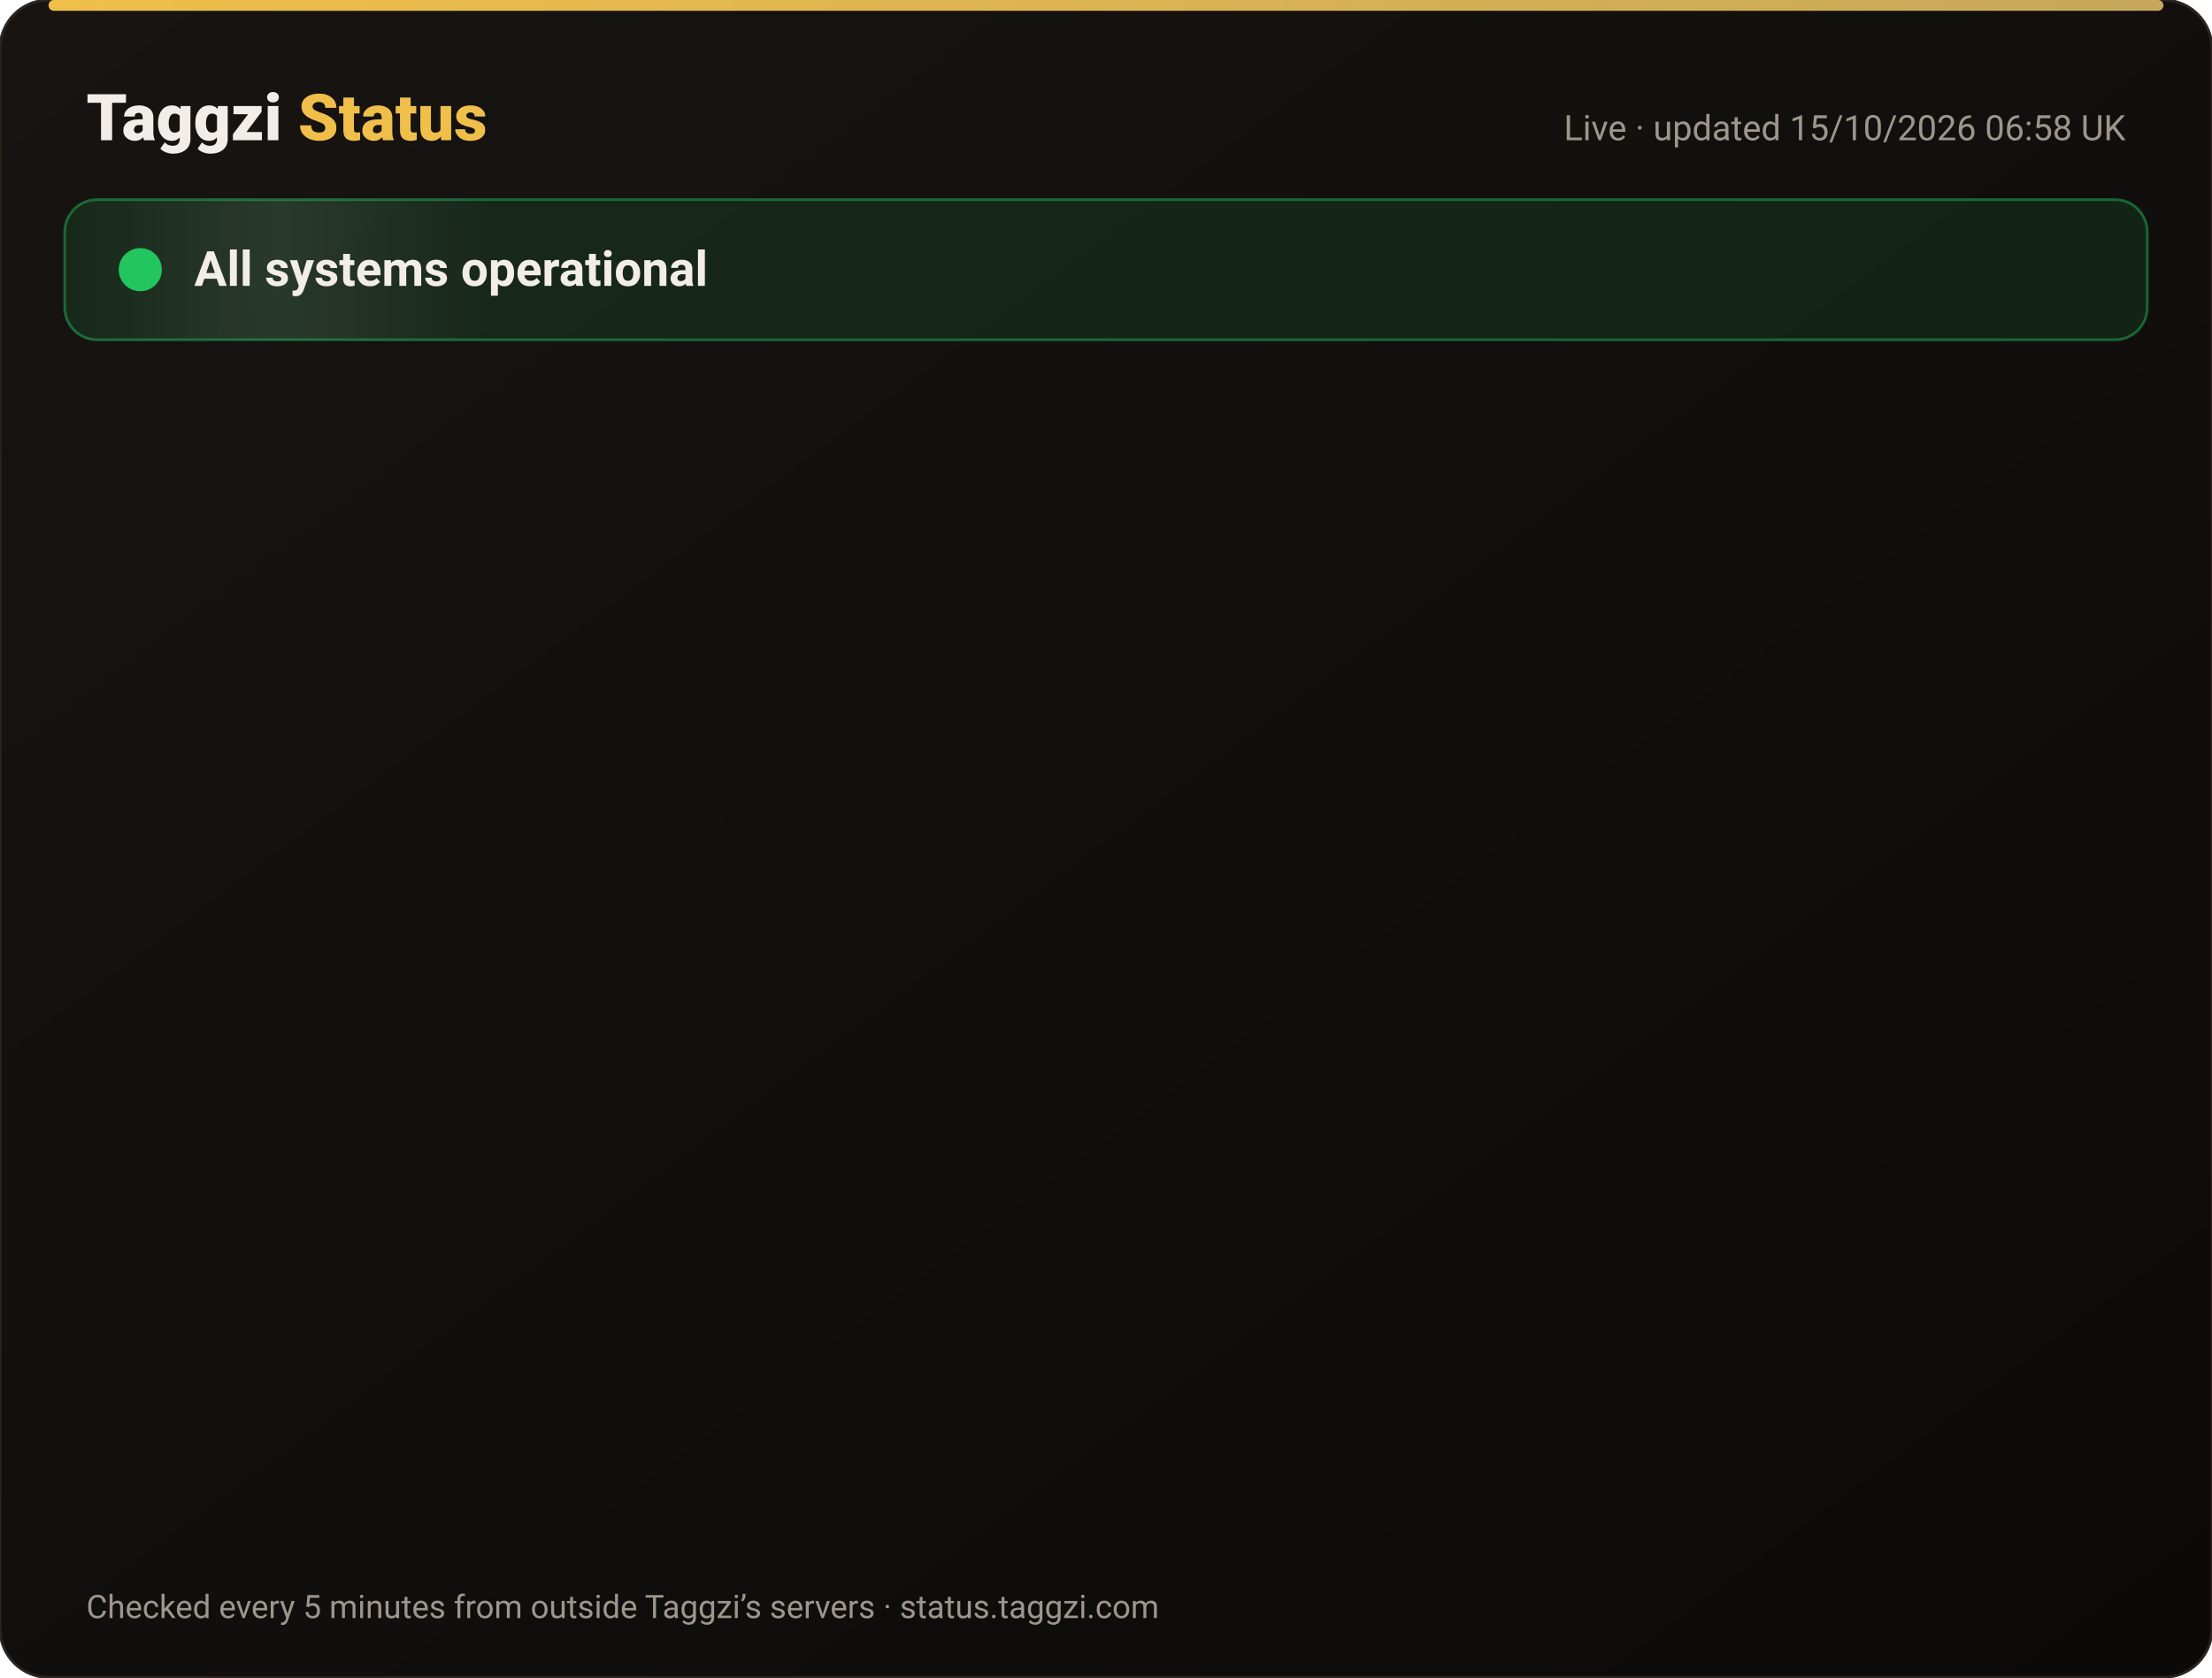
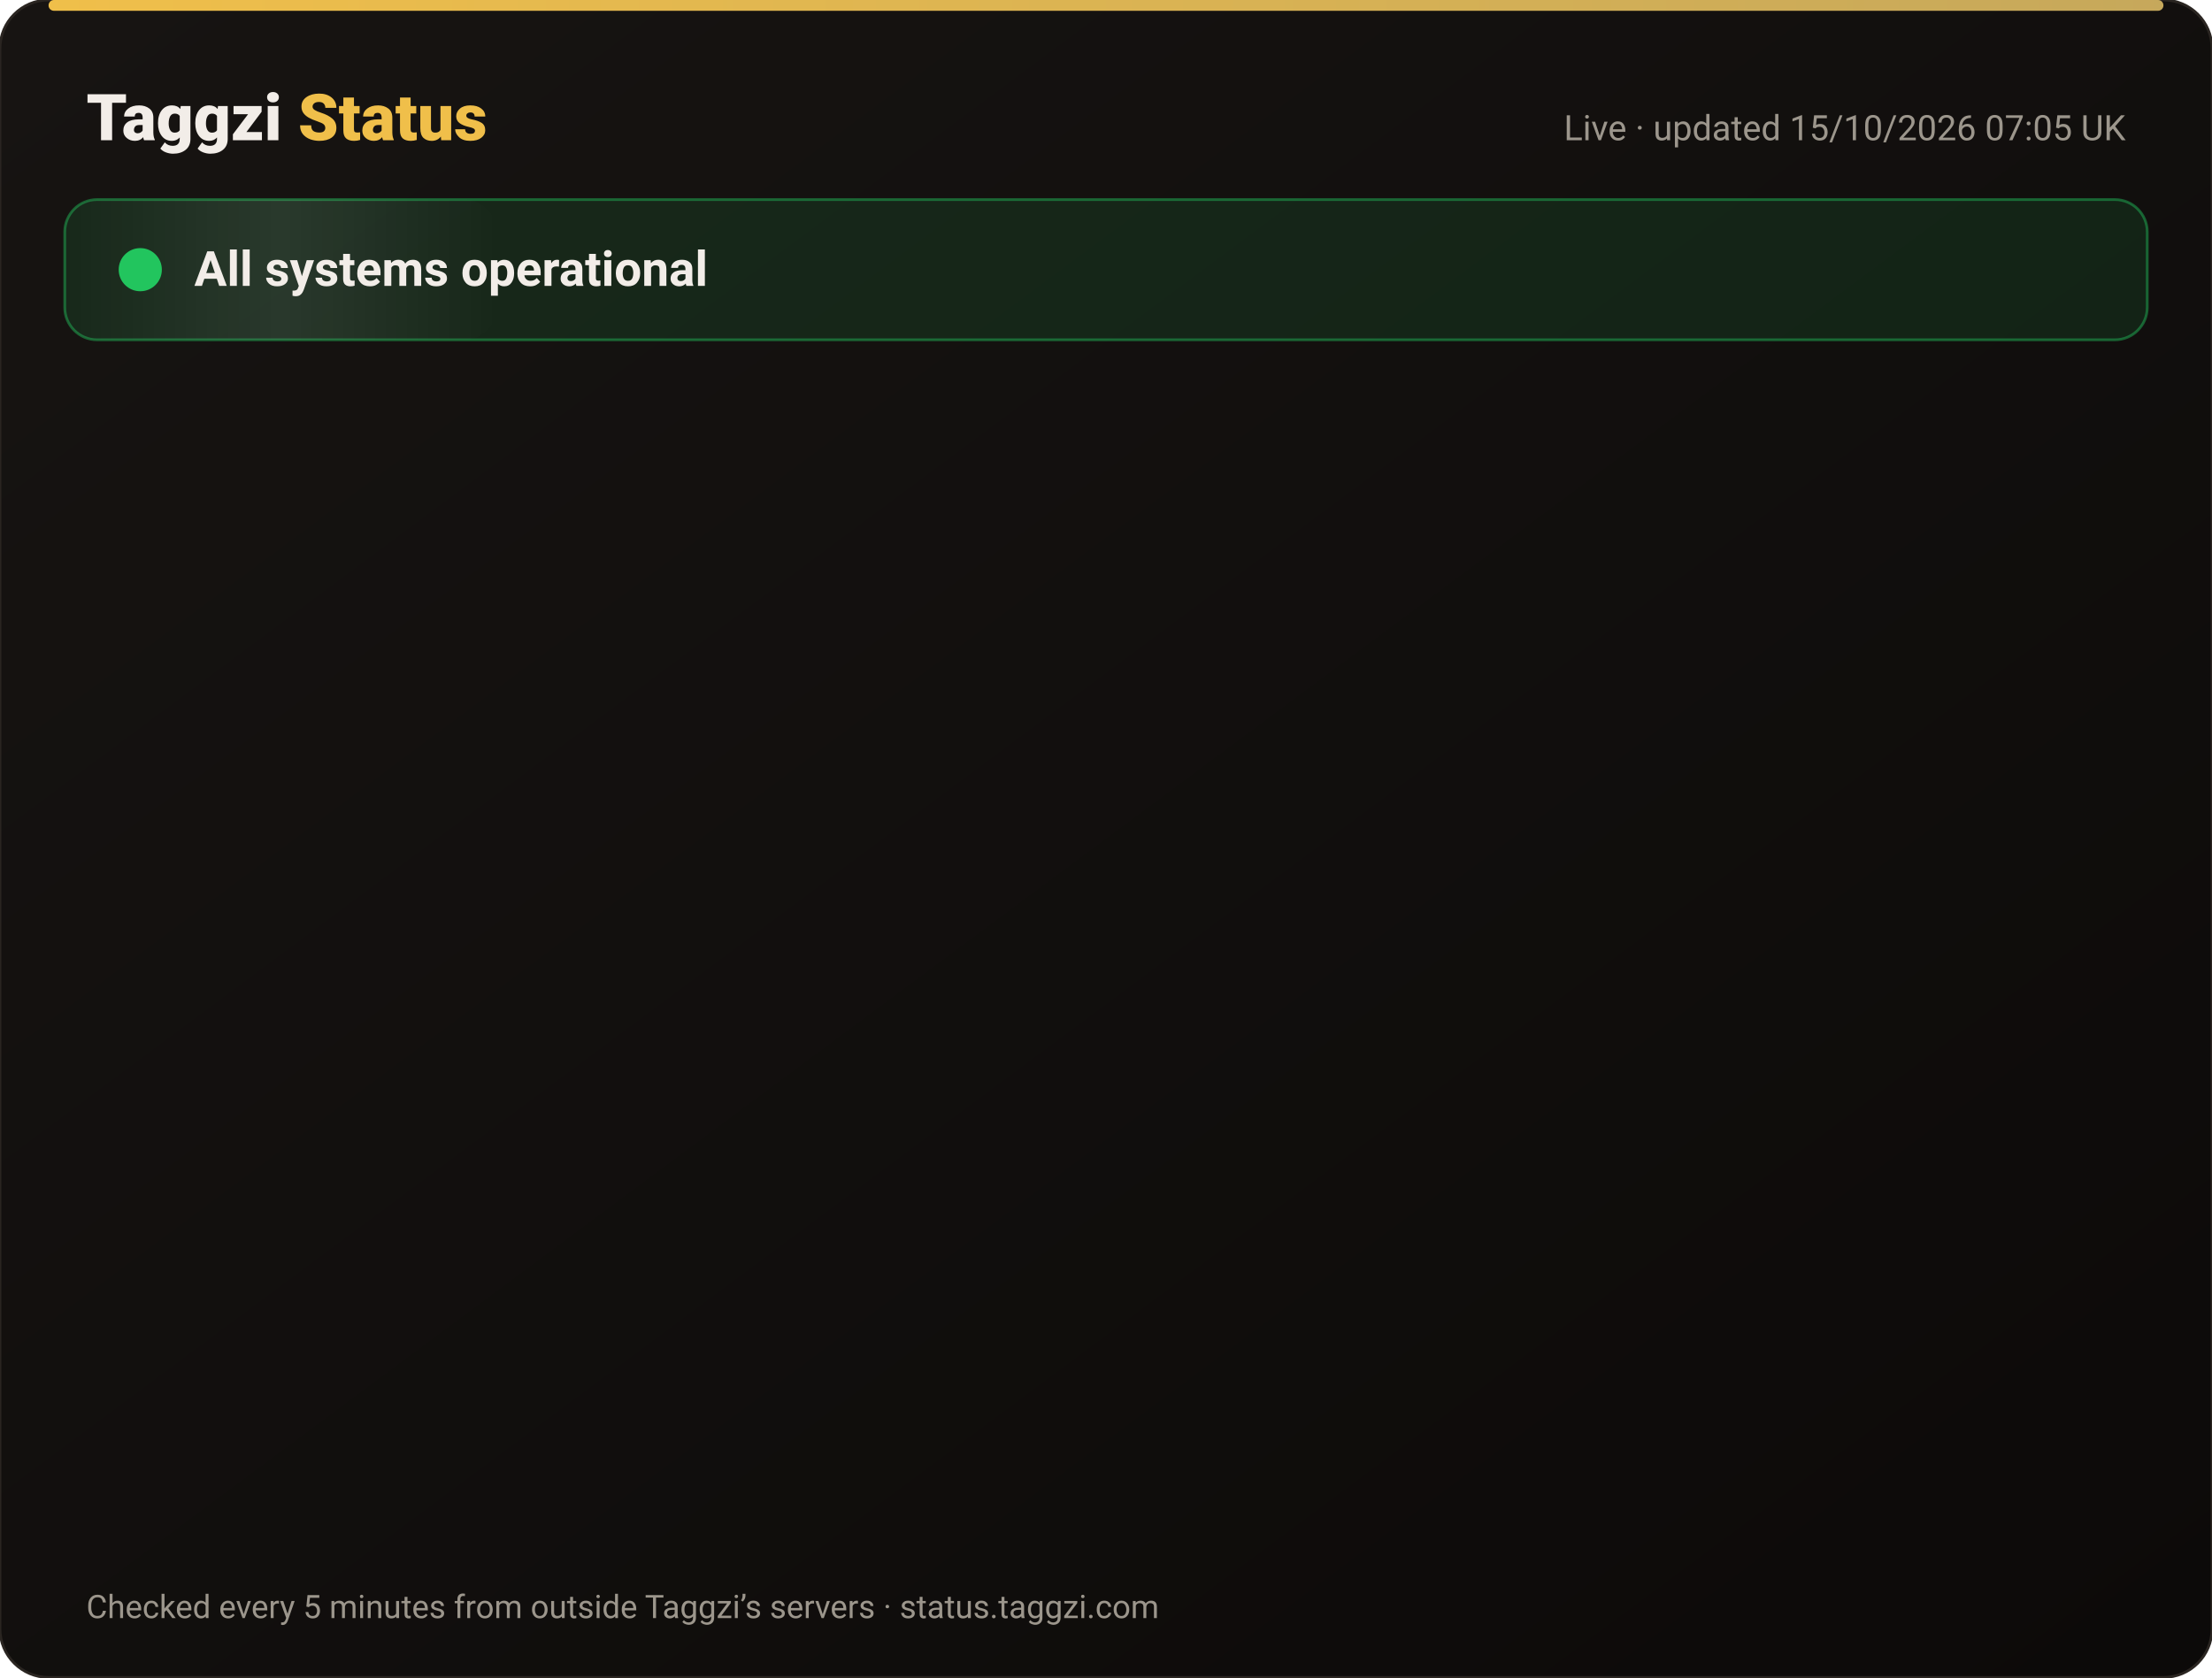
<svg xmlns="http://www.w3.org/2000/svg" width="820" height="622" viewBox="0 0 820 622" font-family="-apple-system,Segoe UI,Roboto,Helvetica,Arial,sans-serif">
  <defs>
    <linearGradient id="bg" x1="0" y1="0" x2="1" y2="1">
      <stop offset="0" stop-color="#171412" />
      <stop offset="1" stop-color="#0C0A09" />
    </linearGradient>
    <linearGradient id="gold" x1="0" x2="1">
      <stop offset="0" stop-color="#F0BF4A" />
      <stop offset="1" stop-color="#c6a85b" />
    </linearGradient>
    <linearGradient id="shine" x1="0" x2="1">
      <stop offset="0" stop-color="#fff" stop-opacity="0" />
      <stop offset=".5" stop-color="#fff" stop-opacity=".08" />
      <stop offset="1" stop-color="#fff" stop-opacity="0" />
    </linearGradient>
  </defs>
  <rect width="820" height="622" rx="18" fill="url(#bg)" stroke="#2a2521" />
  <rect x="18" y="0" width="784" height="4" rx="2" fill="url(#gold)" />
  <text x="32" y="52" font-size="24" font-weight="800" fill="#F2EDE8">Taggzi <tspan fill="#F0BF4A">Status</tspan>
  </text>
-   <text x="788" y="52" font-size="13" fill="#9C968C" text-anchor="end">Live · updated 15/10/2026 06:58 UK</text>
+   <text x="788" y="52" font-size="13" fill="#9C968C" text-anchor="end">Live · updated 15/10/2026 07:05 UK</text>
  <rect x="24" y="74" width="772" height="52" rx="12" fill="#22c55e" fill-opacity=".12" stroke="#22c55e" stroke-opacity=".45" />
  <rect x="24" y="74" width="160" height="52" rx="12" fill="url(#shine)">
    <animate attributeName="x" from="-160" to="820" dur="4s" repeatCount="indefinite" />
  </rect>
  <circle cx="52" cy="100" r="7" fill="#22c55e" />
  <circle cx="52" cy="100" r="7" fill="none" stroke="#22c55e" stroke-width="2">
    <animate attributeName="r" values="7;15;7" dur="2s" repeatCount="indefinite" />
    <animate attributeName="opacity" values=".9;0;.9" dur="2s" repeatCount="indefinite" />
  </circle>
  <text x="72" y="106" font-size="18" font-weight="700" fill="#F2EDE8">All systems operational</text>
  <g opacity="0">
    <animate attributeName="opacity" from="0" to="1" begin="0.00s" dur=".6s" fill="freeze" />
    <line x1="32" y1="188" x2="788" y2="188" stroke="#2a2521" />
    <circle cx="44" cy="166" r="6" fill="#22c55e">
      <animate attributeName="opacity" values="1;.45;1" dur="2.4s" begin="0.00s" repeatCount="indefinite" />
    </circle>
    <text x="62" y="171" font-size="15" font-weight="650" fill="#F2EDE8">Website</text>
    <text x="630" y="171" font-size="13" fill="#9C968C" text-anchor="end">100.00% uptime</text>
    <rect x="648" y="154" width="140" height="24" rx="12" fill="#22c55e" fill-opacity=".14" stroke="#22c55e" stroke-opacity=".5" />
    <text x="718" y="171" font-size="12" font-weight="700" fill="#22c55e" text-anchor="middle">Operational</text>
  </g>
  <g opacity="0">
    <animate attributeName="opacity" from="0" to="1" begin="0.15s" dur=".6s" fill="freeze" />
    <line x1="32" y1="234" x2="788" y2="234" stroke="#2a2521" />
    <circle cx="44" cy="212" r="6" fill="#22c55e">
      <animate attributeName="opacity" values="1;.45;1" dur="2.4s" begin="0.15s" repeatCount="indefinite" />
    </circle>
    <text x="62" y="217" font-size="15" font-weight="650" fill="#F2EDE8">Tag scans</text>
    <text x="630" y="217" font-size="13" fill="#9C968C" text-anchor="end">100.00% uptime</text>
    <rect x="648" y="200" width="140" height="24" rx="12" fill="#22c55e" fill-opacity=".14" stroke="#22c55e" stroke-opacity=".5" />
    <text x="718" y="217" font-size="12" font-weight="700" fill="#22c55e" text-anchor="middle">Operational</text>
  </g>
  <g opacity="0">
    <animate attributeName="opacity" from="0" to="1" begin="0.30s" dur=".6s" fill="freeze" />
    <line x1="32" y1="280" x2="788" y2="280" stroke="#2a2521" />
    <circle cx="44" cy="258" r="6" fill="#22c55e">
      <animate attributeName="opacity" values="1;.45;1" dur="2.4s" begin="0.30s" repeatCount="indefinite" />
    </circle>
    <text x="62" y="263" font-size="15" font-weight="650" fill="#F2EDE8">Manual tag lookup</text>
    <text x="630" y="263" font-size="13" fill="#9C968C" text-anchor="end">100.00% uptime</text>
    <rect x="648" y="246" width="140" height="24" rx="12" fill="#22c55e" fill-opacity=".14" stroke="#22c55e" stroke-opacity=".5" />
    <text x="718" y="263" font-size="12" font-weight="700" fill="#22c55e" text-anchor="middle">Operational</text>
  </g>
  <g opacity="0">
    <animate attributeName="opacity" from="0" to="1" begin="0.45s" dur=".6s" fill="freeze" />
    <line x1="32" y1="326" x2="788" y2="326" stroke="#2a2521" />
    <circle cx="44" cy="304" r="6" fill="#22c55e">
      <animate attributeName="opacity" values="1;.45;1" dur="2.4s" begin="0.45s" repeatCount="indefinite" />
    </circle>
    <text x="62" y="309" font-size="15" font-weight="650" fill="#F2EDE8">App &amp; login</text>
    <text x="630" y="309" font-size="13" fill="#9C968C" text-anchor="end">100.00% uptime</text>
    <rect x="648" y="292" width="140" height="24" rx="12" fill="#22c55e" fill-opacity=".14" stroke="#22c55e" stroke-opacity=".5" />
    <text x="718" y="309" font-size="12" font-weight="700" fill="#22c55e" text-anchor="middle">Operational</text>
  </g>
  <g opacity="0">
    <animate attributeName="opacity" from="0" to="1" begin="0.60s" dur=".6s" fill="freeze" />
    <line x1="32" y1="372" x2="788" y2="372" stroke="#2a2521" />
    <circle cx="44" cy="350" r="6" fill="#22c55e">
      <animate attributeName="opacity" values="1;.45;1" dur="2.4s" begin="0.60s" repeatCount="indefinite" />
    </circle>
    <text x="62" y="355" font-size="15" font-weight="650" fill="#F2EDE8">Community alerts</text>
    <text x="630" y="355" font-size="13" fill="#9C968C" text-anchor="end">100.00% uptime</text>
    <rect x="648" y="338" width="140" height="24" rx="12" fill="#22c55e" fill-opacity=".14" stroke="#22c55e" stroke-opacity=".5" />
    <text x="718" y="355" font-size="12" font-weight="700" fill="#22c55e" text-anchor="middle">Operational</text>
  </g>
  <g opacity="0">
    <animate attributeName="opacity" from="0" to="1" begin="0.75s" dur=".6s" fill="freeze" />
    <line x1="32" y1="418" x2="788" y2="418" stroke="#2a2521" />
    <circle cx="44" cy="396" r="6" fill="#22c55e">
      <animate attributeName="opacity" values="1;.45;1" dur="2.4s" begin="0.75s" repeatCount="indefinite" />
    </circle>
    <text x="62" y="401" font-size="15" font-weight="650" fill="#F2EDE8">Private calling</text>
    <text x="630" y="401" font-size="13" fill="#9C968C" text-anchor="end">100.00% uptime</text>
    <rect x="648" y="384" width="140" height="24" rx="12" fill="#22c55e" fill-opacity=".14" stroke="#22c55e" stroke-opacity=".5" />
    <text x="718" y="401" font-size="12" font-weight="700" fill="#22c55e" text-anchor="middle">Operational</text>
  </g>
  <g opacity="0">
    <animate attributeName="opacity" from="0" to="1" begin="0.90s" dur=".6s" fill="freeze" />
    <line x1="32" y1="464" x2="788" y2="464" stroke="#2a2521" />
    <circle cx="44" cy="442" r="6" fill="#22c55e">
      <animate attributeName="opacity" values="1;.45;1" dur="2.4s" begin="0.90s" repeatCount="indefinite" />
    </circle>
    <text x="62" y="447" font-size="15" font-weight="650" fill="#F2EDE8">Payments</text>
    <text x="630" y="447" font-size="13" fill="#9C968C" text-anchor="end">99.98% uptime</text>
    <rect x="648" y="430" width="140" height="24" rx="12" fill="#22c55e" fill-opacity=".14" stroke="#22c55e" stroke-opacity=".5" />
    <text x="718" y="447" font-size="12" font-weight="700" fill="#22c55e" text-anchor="middle">Operational</text>
  </g>
  <g opacity="0">
    <animate attributeName="opacity" from="0" to="1" begin="1.05s" dur=".6s" fill="freeze" />
    <line x1="32" y1="510" x2="788" y2="510" stroke="#2a2521" />
    <circle cx="44" cy="488" r="6" fill="#22c55e">
      <animate attributeName="opacity" values="1;.45;1" dur="2.4s" begin="1.05s" repeatCount="indefinite" />
    </circle>
    <text x="62" y="493" font-size="15" font-weight="650" fill="#F2EDE8">Email &amp; support</text>
    <text x="630" y="493" font-size="13" fill="#9C968C" text-anchor="end">100.00% uptime</text>
    <rect x="648" y="476" width="140" height="24" rx="12" fill="#22c55e" fill-opacity=".14" stroke="#22c55e" stroke-opacity=".5" />
    <text x="718" y="493" font-size="12" font-weight="700" fill="#22c55e" text-anchor="middle">Operational</text>
  </g>
  <g opacity="0">
    <animate attributeName="opacity" from="0" to="1" begin="1.20s" dur=".6s" fill="freeze" />
    <line x1="32" y1="556" x2="788" y2="556" stroke="#2a2521" />
    <circle cx="44" cy="534" r="6" fill="#22c55e">
      <animate attributeName="opacity" values="1;.45;1" dur="2.4s" begin="1.20s" repeatCount="indefinite" />
    </circle>
    <text x="62" y="539" font-size="15" font-weight="650" fill="#F2EDE8">Secure connection (SSL)</text>
    <text x="630" y="539" font-size="13" fill="#9C968C" text-anchor="end">100.00% uptime</text>
    <rect x="648" y="522" width="140" height="24" rx="12" fill="#22c55e" fill-opacity=".14" stroke="#22c55e" stroke-opacity=".5" />
    <text x="718" y="539" font-size="12" font-weight="700" fill="#22c55e" text-anchor="middle">Operational</text>
  </g>
  <text x="32" y="600" font-size="12" fill="#9C968C">Checked every 5 minutes from outside Taggzi’s servers · status.taggzi.com</text>
</svg>
